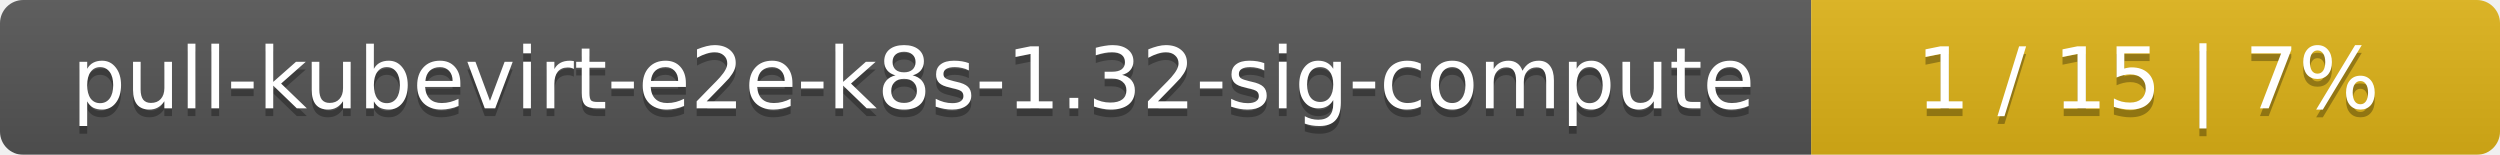
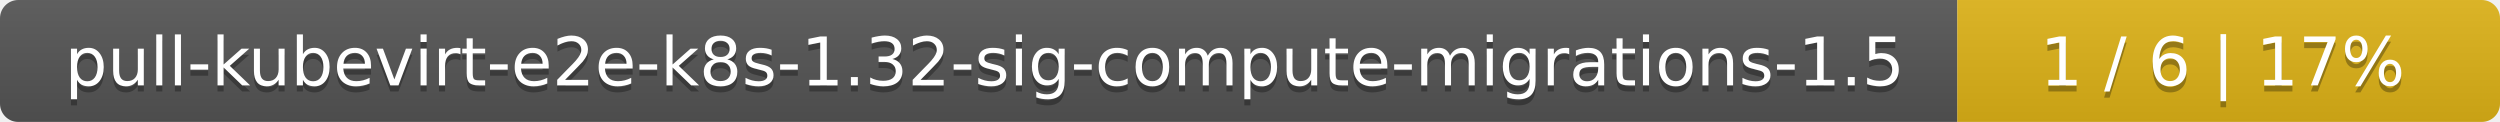
- <svg xmlns="http://www.w3.org/2000/svg" width="323" height="20">
+ <svg xmlns="http://www.w3.org/2000/svg" width="410" height="20">
  <linearGradient id="smooth" x2="0" y2="100%">
    <stop offset="0" stop-color="#bbb" stop-opacity=".1" />
    <stop offset="1" stop-opacity=".1" />
  </linearGradient>
  <mask id="round">
-     <rect width="323" height="20" rx="3" fill="#fff" />
+     <rect width="410" height="20" rx="3" fill="#fff" />
  </mask>
  <g mask="url(#round)">
-     <rect width="234" height="20" fill="#555" />
-     <rect x="234" width="89" height="20" fill="#dfb317" />
-     <rect width="323" height="20" fill="url(#smooth)" />
+     <rect width="321" height="20" fill="#555" />
+     <rect x="321" width="89" height="20" fill="#dfb317" />
+     <rect width="410" height="20" fill="url(#smooth)" />
  </g>
  <g fill="#fff" text-anchor="middle" font-family="DejaVu Sans,Verdana,Geneva,sans-serif" font-size="11">
-     <text x="118" y="15" fill="#010101" fill-opacity=".3">pull-kubevirt-e2e-k8s-1.32-sig-compute</text>
-     <text x="118" y="14">pull-kubevirt-e2e-k8s-1.32-sig-compute</text>
-     <text x="277.5" y="15" fill="#010101" fill-opacity=".3">1 / 15    |    7%</text>
-     <text x="277.5" y="14">1 / 15    |    7%</text>
+     <text x="161.5" y="15" fill="#010101" fill-opacity=".3">pull-kubevirt-e2e-k8s-1.32-sig-compute-migrations-1.5</text>
+     <text x="161.5" y="14">pull-kubevirt-e2e-k8s-1.32-sig-compute-migrations-1.5</text>
+     <text x="364.5" y="15" fill="#010101" fill-opacity=".3">1 / 6    |    17%</text>
+     <text x="364.5" y="14">1 / 6    |    17%</text>
  </g>
</svg>
